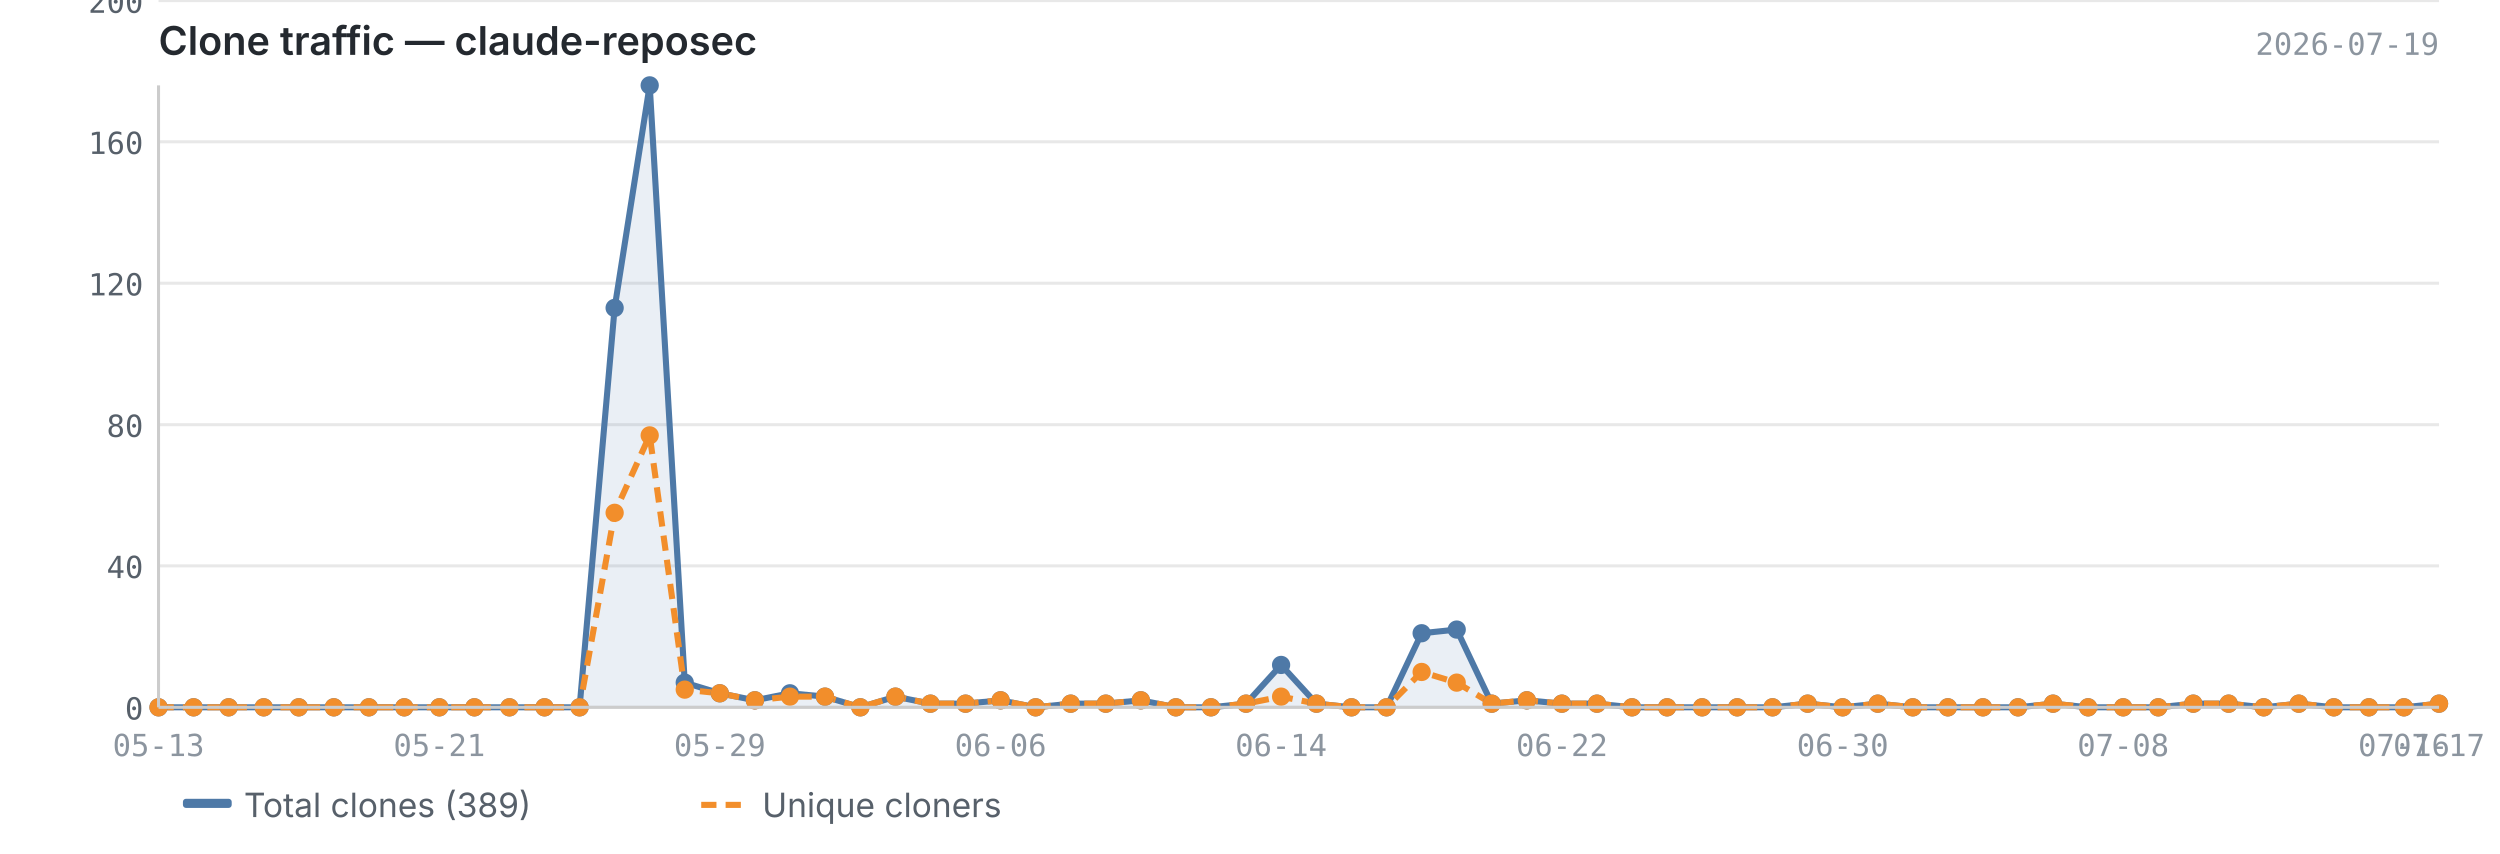
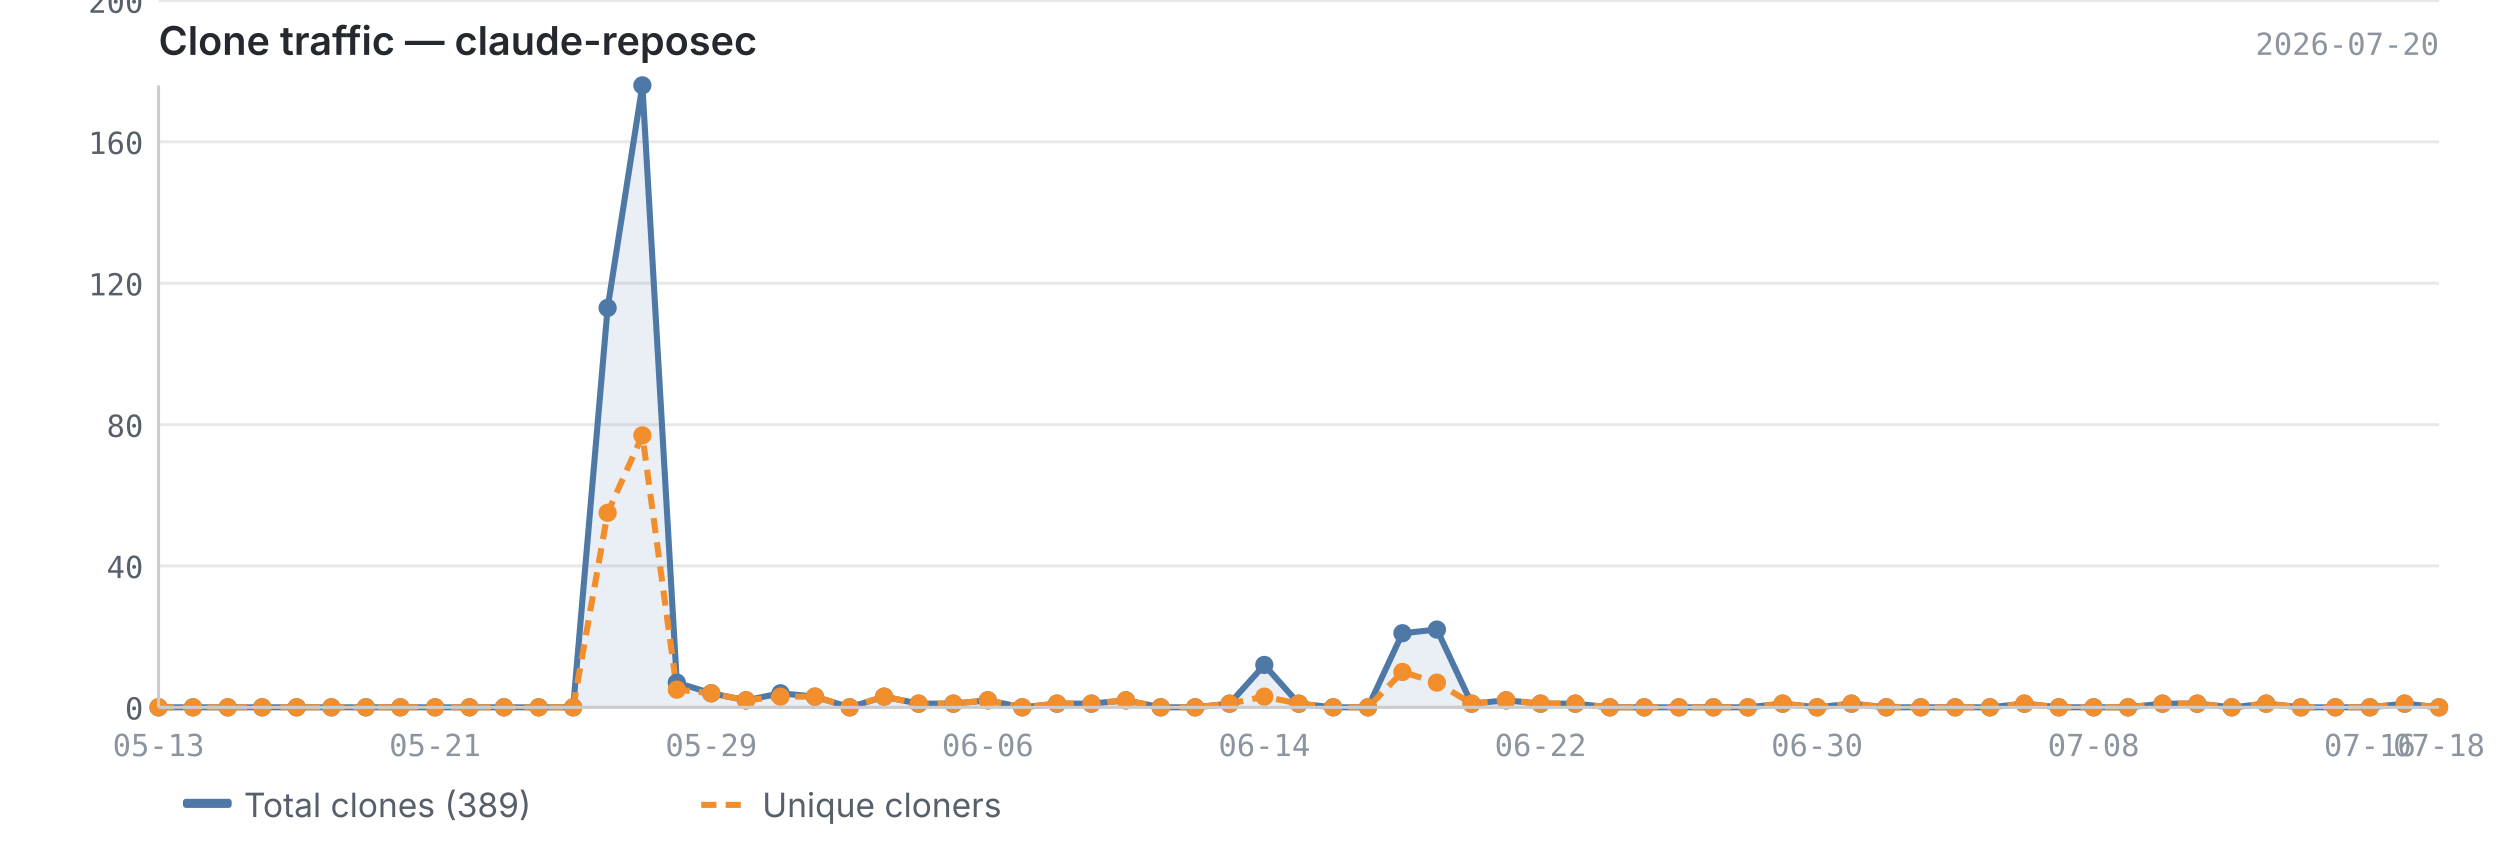
<svg xmlns="http://www.w3.org/2000/svg" viewBox="0 0 820 280" width="820" height="280">
  <text x="52" y="18" font-size="13" font-weight="600" fill="#24292f" font-family="-apple-system, BlinkMacSystemFont, 'Segoe UI', sans-serif">Clone traffic — claude-reposec</text>
-   <text x="800" y="18" font-size="10" fill="#8c959f" font-family="ui-monospace, SFMono-Regular, 'SF Mono', Menlo, monospace" text-anchor="end">2026-07-19</text>
+   <text x="800" y="18" font-size="10" fill="#8c959f" font-family="ui-monospace, SFMono-Regular, 'SF Mono', Menlo, monospace" text-anchor="end">2026-07-20</text>
  <line x1="52" y1="232.0" x2="800" y2="232.0" stroke="#e8e8e8" stroke-width="1" />
  <line x1="52" y1="185.6" x2="800" y2="185.6" stroke="#e8e8e8" stroke-width="1" />
  <line x1="52" y1="139.3" x2="800" y2="139.3" stroke="#e8e8e8" stroke-width="1" />
  <line x1="52" y1="92.9" x2="800" y2="92.9" stroke="#e8e8e8" stroke-width="1" />
  <line x1="52" y1="46.5" x2="800" y2="46.5" stroke="#e8e8e8" stroke-width="1" />
  <line x1="52" y1="0.2" x2="800" y2="0.2" stroke="#e8e8e8" stroke-width="1" />
-   <path d="M52.0,232.0 L52.0,232.0 L63.5,232.0 L75.0,232.0 L86.5,232.0 L98.0,232.0 L109.5,232.0 L121.0,232.0 L132.6,232.0 L144.1,232.0 L155.6,232.0 L167.1,232.0 L178.6,232.0 L190.1,232.0 L201.6,101.0 L213.1,28.0 L224.6,223.9 L236.1,227.4 L247.6,229.7 L259.1,227.4 L270.6,228.5 L282.2,232.0 L293.7,228.5 L305.2,230.8 L316.7,230.8 L328.2,229.7 L339.7,232.0 L351.2,230.8 L362.7,230.8 L374.2,229.7 L385.7,232.0 L397.2,232.0 L408.7,230.8 L420.2,218.1 L431.8,230.8 L443.3,232.0 L454.8,232.0 L466.3,207.7 L477.8,206.5 L489.3,230.8 L500.8,229.7 L512.3,230.8 L523.8,230.8 L535.3,232.0 L546.8,232.0 L558.3,232.0 L569.8,232.0 L581.4,232.0 L592.9,230.8 L604.4,232.0 L615.9,230.8 L627.4,232.0 L638.9,232.0 L650.4,232.0 L661.9,232.0 L673.4,230.8 L684.9,232.0 L696.4,232.0 L707.9,232.0 L719.4,230.8 L731.0,230.8 L742.5,232.0 L754.0,230.8 L765.5,232.0 L777.0,232.0 L788.5,232.0 L800.0,230.8 L800.0,232.0 L52.0,232.0Z" fill="#4e79a7" opacity="0.12" />
-   <polyline points="52.0,232.0 63.5,232.0 75.0,232.0 86.5,232.0 98.0,232.0 109.5,232.0 121.0,232.0 132.6,232.0 144.1,232.0 155.6,232.0 167.1,232.0 178.6,232.0 190.1,232.0 201.6,101.0 213.1,28.0 224.6,223.9 236.1,227.4 247.6,229.7 259.1,227.4 270.6,228.5 282.2,232.0 293.7,228.5 305.2,230.8 316.7,230.8 328.2,229.7 339.7,232.0 351.2,230.8 362.7,230.8 374.2,229.7 385.7,232.0 397.2,232.0 408.7,230.8 420.2,218.1 431.8,230.8 443.3,232.0 454.8,232.0 466.3,207.7 477.8,206.5 489.3,230.8 500.8,229.7 512.3,230.8 523.8,230.8 535.3,232.0 546.8,232.0 558.3,232.0 569.8,232.0 581.4,232.0 592.9,230.8 604.4,232.0 615.9,230.8 627.4,232.0 638.9,232.0 650.4,232.0 661.9,232.0 673.4,230.8 684.9,232.0 696.4,232.0 707.9,232.0 719.4,230.8 731.0,230.8 742.5,232.0 754.0,230.8 765.5,232.0 777.0,232.0 788.5,232.0 800.0,230.8" fill="none" stroke="#4e79a7" stroke-width="2" stroke-linejoin="round" />
-   <polyline points="52.0,232.0 63.5,232.0 75.0,232.0 86.5,232.0 98.0,232.0 109.5,232.0 121.0,232.0 132.6,232.0 144.1,232.0 155.6,232.0 167.1,232.0 178.6,232.0 190.1,232.0 201.6,168.2 213.1,142.8 224.6,226.2 236.1,227.4 247.6,229.7 259.1,228.5 270.6,228.5 282.2,232.0 293.7,228.5 305.2,230.8 316.7,230.8 328.2,229.7 339.7,232.0 351.2,230.8 362.7,230.8 374.2,229.7 385.7,232.0 397.2,232.0 408.7,230.8 420.2,228.5 431.8,230.8 443.3,232.0 454.8,232.0 466.3,220.4 477.8,223.9 489.3,230.8 500.8,229.7 512.3,230.8 523.8,230.8 535.3,232.0 546.8,232.0 558.3,232.0 569.8,232.0 581.4,232.0 592.9,230.8 604.4,232.0 615.9,230.8 627.4,232.0 638.9,232.0 650.4,232.0 661.9,232.0 673.4,230.8 684.9,232.0 696.4,232.0 707.9,232.0 719.4,230.8 731.0,230.8 742.5,232.0 754.0,230.8 765.5,232.0 777.0,232.0 788.5,232.0 800.0,230.8" fill="none" stroke="#f28e2b" stroke-width="2" stroke-linejoin="round" stroke-dasharray="5,3" />
+   <path d="M52.0,232.0 L52.0,232.0 L63.3,232.0 L74.7,232.0 L86.0,232.0 L97.3,232.0 L108.7,232.0 L120.0,232.0 L131.3,232.0 L142.7,232.0 L154.0,232.0 L165.3,232.0 L176.7,232.0 L188.0,232.0 L199.3,101.0 L210.7,28.0 L222.0,223.9 L233.3,227.4 L244.7,229.7 L256.0,227.4 L267.3,228.5 L278.7,232.0 L290.0,228.5 L301.3,230.8 L312.7,230.8 L324.0,229.7 L335.3,232.0 L346.7,230.8 L358.0,230.8 L369.3,229.7 L380.7,232.0 L392.0,232.0 L403.3,230.8 L414.7,218.1 L426.0,230.8 L437.3,232.0 L448.7,232.0 L460.0,207.7 L471.3,206.5 L482.7,230.8 L494.0,229.7 L505.3,230.8 L516.7,230.8 L528.0,232.0 L539.3,232.0 L550.7,232.0 L562.0,232.0 L573.3,232.0 L584.7,230.8 L596.0,232.0 L607.3,230.8 L618.7,232.0 L630.0,232.0 L641.3,232.0 L652.7,232.0 L664.0,230.8 L675.3,232.0 L686.7,232.0 L698.0,232.0 L709.3,230.8 L720.7,230.8 L732.0,232.0 L743.3,230.8 L754.7,232.0 L766.0,232.0 L777.3,232.0 L788.7,230.8 L800.0,232.0 L800.0,232.0 L52.0,232.0Z" fill="#4e79a7" opacity="0.12" />
+   <polyline points="52.0,232.0 63.3,232.0 74.7,232.0 86.0,232.0 97.3,232.0 108.7,232.0 120.0,232.0 131.3,232.0 142.7,232.0 154.0,232.0 165.3,232.0 176.7,232.0 188.0,232.0 199.3,101.0 210.7,28.0 222.0,223.9 233.3,227.4 244.7,229.7 256.0,227.4 267.3,228.5 278.7,232.0 290.0,228.5 301.3,230.8 312.7,230.8 324.0,229.7 335.3,232.0 346.7,230.8 358.0,230.8 369.3,229.7 380.7,232.0 392.0,232.0 403.3,230.8 414.7,218.1 426.0,230.8 437.3,232.0 448.7,232.0 460.0,207.7 471.3,206.5 482.7,230.8 494.0,229.7 505.3,230.8 516.7,230.8 528.0,232.0 539.3,232.0 550.7,232.0 562.0,232.0 573.3,232.0 584.7,230.8 596.0,232.0 607.3,230.8 618.7,232.0 630.0,232.0 641.3,232.0 652.7,232.0 664.0,230.8 675.3,232.0 686.7,232.0 698.0,232.0 709.3,230.8 720.7,230.8 732.0,232.0 743.3,230.8 754.7,232.0 766.0,232.0 777.3,232.0 788.7,230.8 800.0,232.0" fill="none" stroke="#4e79a7" stroke-width="2" stroke-linejoin="round" />
+   <polyline points="52.0,232.0 63.3,232.0 74.7,232.0 86.0,232.0 97.3,232.0 108.7,232.0 120.0,232.0 131.3,232.0 142.7,232.0 154.0,232.0 165.3,232.0 176.7,232.0 188.0,232.0 199.3,168.2 210.7,142.8 222.0,226.2 233.3,227.4 244.7,229.7 256.0,228.5 267.3,228.5 278.7,232.0 290.0,228.5 301.3,230.8 312.7,230.8 324.0,229.7 335.3,232.0 346.7,230.8 358.0,230.8 369.3,229.7 380.7,232.0 392.0,232.0 403.3,230.8 414.7,228.5 426.0,230.8 437.3,232.0 448.7,232.0 460.0,220.4 471.3,223.9 482.7,230.8 494.0,229.7 505.3,230.8 516.7,230.8 528.0,232.0 539.3,232.0 550.7,232.0 562.0,232.0 573.3,232.0 584.7,230.8 596.0,232.0 607.3,230.8 618.7,232.0 630.0,232.0 641.3,232.0 652.7,232.0 664.0,230.8 675.3,232.0 686.7,232.0 698.0,232.0 709.3,230.8 720.7,230.8 732.0,232.0 743.3,230.8 754.7,232.0 766.0,232.0 777.3,232.0 788.7,230.8 800.0,232.0" fill="none" stroke="#f28e2b" stroke-width="2" stroke-linejoin="round" stroke-dasharray="5,3" />
  <circle cx="52.0" cy="232.0" r="3" fill="#4e79a7" />
-   <circle cx="63.5" cy="232.0" r="3" fill="#4e79a7" />
-   <circle cx="75.0" cy="232.0" r="3" fill="#4e79a7" />
-   <circle cx="86.5" cy="232.0" r="3" fill="#4e79a7" />
-   <circle cx="98.0" cy="232.0" r="3" fill="#4e79a7" />
-   <circle cx="109.5" cy="232.0" r="3" fill="#4e79a7" />
-   <circle cx="121.0" cy="232.0" r="3" fill="#4e79a7" />
-   <circle cx="132.6" cy="232.0" r="3" fill="#4e79a7" />
-   <circle cx="144.1" cy="232.0" r="3" fill="#4e79a7" />
-   <circle cx="155.6" cy="232.0" r="3" fill="#4e79a7" />
-   <circle cx="167.1" cy="232.0" r="3" fill="#4e79a7" />
-   <circle cx="178.6" cy="232.0" r="3" fill="#4e79a7" />
-   <circle cx="190.1" cy="232.0" r="3" fill="#4e79a7" />
-   <circle cx="201.6" cy="101.0" r="3" fill="#4e79a7" />
-   <circle cx="213.1" cy="28.0" r="3" fill="#4e79a7" />
-   <circle cx="224.6" cy="223.9" r="3" fill="#4e79a7" />
-   <circle cx="236.1" cy="227.4" r="3" fill="#4e79a7" />
-   <circle cx="247.6" cy="229.7" r="3" fill="#4e79a7" />
-   <circle cx="259.1" cy="227.4" r="3" fill="#4e79a7" />
-   <circle cx="270.6" cy="228.5" r="3" fill="#4e79a7" />
-   <circle cx="282.2" cy="232.0" r="3" fill="#4e79a7" />
-   <circle cx="293.7" cy="228.5" r="3" fill="#4e79a7" />
-   <circle cx="305.2" cy="230.8" r="3" fill="#4e79a7" />
-   <circle cx="316.7" cy="230.8" r="3" fill="#4e79a7" />
-   <circle cx="328.2" cy="229.7" r="3" fill="#4e79a7" />
-   <circle cx="339.7" cy="232.0" r="3" fill="#4e79a7" />
-   <circle cx="351.2" cy="230.8" r="3" fill="#4e79a7" />
-   <circle cx="362.7" cy="230.8" r="3" fill="#4e79a7" />
-   <circle cx="374.2" cy="229.7" r="3" fill="#4e79a7" />
-   <circle cx="385.7" cy="232.0" r="3" fill="#4e79a7" />
-   <circle cx="397.2" cy="232.0" r="3" fill="#4e79a7" />
-   <circle cx="408.7" cy="230.8" r="3" fill="#4e79a7" />
-   <circle cx="420.2" cy="218.1" r="3" fill="#4e79a7" />
-   <circle cx="431.8" cy="230.8" r="3" fill="#4e79a7" />
-   <circle cx="443.3" cy="232.0" r="3" fill="#4e79a7" />
-   <circle cx="454.8" cy="232.0" r="3" fill="#4e79a7" />
-   <circle cx="466.3" cy="207.7" r="3" fill="#4e79a7" />
-   <circle cx="477.8" cy="206.5" r="3" fill="#4e79a7" />
-   <circle cx="489.3" cy="230.8" r="3" fill="#4e79a7" />
-   <circle cx="500.8" cy="229.7" r="3" fill="#4e79a7" />
-   <circle cx="512.3" cy="230.8" r="3" fill="#4e79a7" />
-   <circle cx="523.8" cy="230.8" r="3" fill="#4e79a7" />
-   <circle cx="535.3" cy="232.0" r="3" fill="#4e79a7" />
-   <circle cx="546.8" cy="232.0" r="3" fill="#4e79a7" />
-   <circle cx="558.3" cy="232.0" r="3" fill="#4e79a7" />
-   <circle cx="569.8" cy="232.0" r="3" fill="#4e79a7" />
-   <circle cx="581.4" cy="232.0" r="3" fill="#4e79a7" />
-   <circle cx="592.9" cy="230.8" r="3" fill="#4e79a7" />
-   <circle cx="604.4" cy="232.0" r="3" fill="#4e79a7" />
-   <circle cx="615.9" cy="230.8" r="3" fill="#4e79a7" />
-   <circle cx="627.4" cy="232.0" r="3" fill="#4e79a7" />
-   <circle cx="638.9" cy="232.0" r="3" fill="#4e79a7" />
-   <circle cx="650.4" cy="232.0" r="3" fill="#4e79a7" />
-   <circle cx="661.9" cy="232.0" r="3" fill="#4e79a7" />
-   <circle cx="673.4" cy="230.8" r="3" fill="#4e79a7" />
-   <circle cx="684.9" cy="232.0" r="3" fill="#4e79a7" />
-   <circle cx="696.4" cy="232.0" r="3" fill="#4e79a7" />
-   <circle cx="707.9" cy="232.0" r="3" fill="#4e79a7" />
-   <circle cx="719.4" cy="230.8" r="3" fill="#4e79a7" />
-   <circle cx="731.0" cy="230.8" r="3" fill="#4e79a7" />
-   <circle cx="742.5" cy="232.0" r="3" fill="#4e79a7" />
-   <circle cx="754.0" cy="230.8" r="3" fill="#4e79a7" />
-   <circle cx="765.5" cy="232.0" r="3" fill="#4e79a7" />
-   <circle cx="777.0" cy="232.0" r="3" fill="#4e79a7" />
-   <circle cx="788.5" cy="232.0" r="3" fill="#4e79a7" />
-   <circle cx="800.0" cy="230.8" r="3" fill="#4e79a7" />
+   <circle cx="63.3" cy="232.0" r="3" fill="#4e79a7" />
+   <circle cx="74.7" cy="232.0" r="3" fill="#4e79a7" />
+   <circle cx="86.0" cy="232.0" r="3" fill="#4e79a7" />
+   <circle cx="97.3" cy="232.0" r="3" fill="#4e79a7" />
+   <circle cx="108.7" cy="232.0" r="3" fill="#4e79a7" />
+   <circle cx="120.0" cy="232.0" r="3" fill="#4e79a7" />
+   <circle cx="131.3" cy="232.0" r="3" fill="#4e79a7" />
+   <circle cx="142.7" cy="232.0" r="3" fill="#4e79a7" />
+   <circle cx="154.0" cy="232.0" r="3" fill="#4e79a7" />
+   <circle cx="165.3" cy="232.0" r="3" fill="#4e79a7" />
+   <circle cx="176.7" cy="232.0" r="3" fill="#4e79a7" />
+   <circle cx="188.0" cy="232.0" r="3" fill="#4e79a7" />
+   <circle cx="199.3" cy="101.0" r="3" fill="#4e79a7" />
+   <circle cx="210.7" cy="28.0" r="3" fill="#4e79a7" />
+   <circle cx="222.0" cy="223.9" r="3" fill="#4e79a7" />
+   <circle cx="233.3" cy="227.4" r="3" fill="#4e79a7" />
+   <circle cx="244.7" cy="229.7" r="3" fill="#4e79a7" />
+   <circle cx="256.0" cy="227.4" r="3" fill="#4e79a7" />
+   <circle cx="267.3" cy="228.5" r="3" fill="#4e79a7" />
+   <circle cx="278.7" cy="232.0" r="3" fill="#4e79a7" />
+   <circle cx="290.0" cy="228.5" r="3" fill="#4e79a7" />
+   <circle cx="301.3" cy="230.8" r="3" fill="#4e79a7" />
+   <circle cx="312.7" cy="230.8" r="3" fill="#4e79a7" />
+   <circle cx="324.0" cy="229.7" r="3" fill="#4e79a7" />
+   <circle cx="335.3" cy="232.0" r="3" fill="#4e79a7" />
+   <circle cx="346.7" cy="230.8" r="3" fill="#4e79a7" />
+   <circle cx="358.0" cy="230.8" r="3" fill="#4e79a7" />
+   <circle cx="369.3" cy="229.7" r="3" fill="#4e79a7" />
+   <circle cx="380.7" cy="232.0" r="3" fill="#4e79a7" />
+   <circle cx="392.0" cy="232.0" r="3" fill="#4e79a7" />
+   <circle cx="403.3" cy="230.8" r="3" fill="#4e79a7" />
+   <circle cx="414.7" cy="218.1" r="3" fill="#4e79a7" />
+   <circle cx="426.0" cy="230.8" r="3" fill="#4e79a7" />
+   <circle cx="437.3" cy="232.0" r="3" fill="#4e79a7" />
+   <circle cx="448.7" cy="232.0" r="3" fill="#4e79a7" />
+   <circle cx="460.0" cy="207.7" r="3" fill="#4e79a7" />
+   <circle cx="471.3" cy="206.5" r="3" fill="#4e79a7" />
+   <circle cx="482.7" cy="230.8" r="3" fill="#4e79a7" />
+   <circle cx="494.0" cy="229.7" r="3" fill="#4e79a7" />
+   <circle cx="505.3" cy="230.8" r="3" fill="#4e79a7" />
+   <circle cx="516.7" cy="230.8" r="3" fill="#4e79a7" />
+   <circle cx="528.0" cy="232.0" r="3" fill="#4e79a7" />
+   <circle cx="539.3" cy="232.0" r="3" fill="#4e79a7" />
+   <circle cx="550.7" cy="232.0" r="3" fill="#4e79a7" />
+   <circle cx="562.0" cy="232.0" r="3" fill="#4e79a7" />
+   <circle cx="573.3" cy="232.0" r="3" fill="#4e79a7" />
+   <circle cx="584.7" cy="230.8" r="3" fill="#4e79a7" />
+   <circle cx="596.0" cy="232.0" r="3" fill="#4e79a7" />
+   <circle cx="607.3" cy="230.8" r="3" fill="#4e79a7" />
+   <circle cx="618.7" cy="232.0" r="3" fill="#4e79a7" />
+   <circle cx="630.0" cy="232.0" r="3" fill="#4e79a7" />
+   <circle cx="641.3" cy="232.0" r="3" fill="#4e79a7" />
+   <circle cx="652.7" cy="232.0" r="3" fill="#4e79a7" />
+   <circle cx="664.0" cy="230.8" r="3" fill="#4e79a7" />
+   <circle cx="675.3" cy="232.0" r="3" fill="#4e79a7" />
+   <circle cx="686.7" cy="232.0" r="3" fill="#4e79a7" />
+   <circle cx="698.0" cy="232.0" r="3" fill="#4e79a7" />
+   <circle cx="709.3" cy="230.8" r="3" fill="#4e79a7" />
+   <circle cx="720.7" cy="230.8" r="3" fill="#4e79a7" />
+   <circle cx="732.0" cy="232.0" r="3" fill="#4e79a7" />
+   <circle cx="743.3" cy="230.8" r="3" fill="#4e79a7" />
+   <circle cx="754.7" cy="232.0" r="3" fill="#4e79a7" />
+   <circle cx="766.0" cy="232.0" r="3" fill="#4e79a7" />
+   <circle cx="777.3" cy="232.0" r="3" fill="#4e79a7" />
+   <circle cx="788.7" cy="230.8" r="3" fill="#4e79a7" />
+   <circle cx="800.0" cy="232.0" r="3" fill="#4e79a7" />
  <circle cx="52.0" cy="232.0" r="3" fill="#f28e2b" />
-   <circle cx="63.5" cy="232.0" r="3" fill="#f28e2b" />
-   <circle cx="75.0" cy="232.0" r="3" fill="#f28e2b" />
-   <circle cx="86.5" cy="232.0" r="3" fill="#f28e2b" />
-   <circle cx="98.0" cy="232.0" r="3" fill="#f28e2b" />
-   <circle cx="109.5" cy="232.0" r="3" fill="#f28e2b" />
-   <circle cx="121.0" cy="232.0" r="3" fill="#f28e2b" />
-   <circle cx="132.6" cy="232.0" r="3" fill="#f28e2b" />
-   <circle cx="144.1" cy="232.0" r="3" fill="#f28e2b" />
-   <circle cx="155.6" cy="232.0" r="3" fill="#f28e2b" />
-   <circle cx="167.1" cy="232.0" r="3" fill="#f28e2b" />
-   <circle cx="178.6" cy="232.0" r="3" fill="#f28e2b" />
-   <circle cx="190.1" cy="232.0" r="3" fill="#f28e2b" />
-   <circle cx="201.6" cy="168.2" r="3" fill="#f28e2b" />
-   <circle cx="213.1" cy="142.8" r="3" fill="#f28e2b" />
-   <circle cx="224.6" cy="226.2" r="3" fill="#f28e2b" />
-   <circle cx="236.1" cy="227.4" r="3" fill="#f28e2b" />
-   <circle cx="247.6" cy="229.7" r="3" fill="#f28e2b" />
-   <circle cx="259.1" cy="228.5" r="3" fill="#f28e2b" />
-   <circle cx="270.6" cy="228.5" r="3" fill="#f28e2b" />
-   <circle cx="282.2" cy="232.0" r="3" fill="#f28e2b" />
-   <circle cx="293.7" cy="228.5" r="3" fill="#f28e2b" />
-   <circle cx="305.2" cy="230.8" r="3" fill="#f28e2b" />
-   <circle cx="316.7" cy="230.8" r="3" fill="#f28e2b" />
-   <circle cx="328.2" cy="229.7" r="3" fill="#f28e2b" />
-   <circle cx="339.7" cy="232.0" r="3" fill="#f28e2b" />
-   <circle cx="351.2" cy="230.8" r="3" fill="#f28e2b" />
-   <circle cx="362.7" cy="230.8" r="3" fill="#f28e2b" />
-   <circle cx="374.2" cy="229.7" r="3" fill="#f28e2b" />
-   <circle cx="385.7" cy="232.0" r="3" fill="#f28e2b" />
-   <circle cx="397.2" cy="232.0" r="3" fill="#f28e2b" />
-   <circle cx="408.7" cy="230.8" r="3" fill="#f28e2b" />
-   <circle cx="420.2" cy="228.5" r="3" fill="#f28e2b" />
-   <circle cx="431.8" cy="230.8" r="3" fill="#f28e2b" />
-   <circle cx="443.3" cy="232.0" r="3" fill="#f28e2b" />
-   <circle cx="454.8" cy="232.0" r="3" fill="#f28e2b" />
-   <circle cx="466.3" cy="220.4" r="3" fill="#f28e2b" />
-   <circle cx="477.8" cy="223.9" r="3" fill="#f28e2b" />
-   <circle cx="489.3" cy="230.8" r="3" fill="#f28e2b" />
-   <circle cx="500.8" cy="229.7" r="3" fill="#f28e2b" />
-   <circle cx="512.3" cy="230.8" r="3" fill="#f28e2b" />
-   <circle cx="523.8" cy="230.8" r="3" fill="#f28e2b" />
-   <circle cx="535.3" cy="232.0" r="3" fill="#f28e2b" />
-   <circle cx="546.8" cy="232.0" r="3" fill="#f28e2b" />
-   <circle cx="558.3" cy="232.0" r="3" fill="#f28e2b" />
-   <circle cx="569.8" cy="232.0" r="3" fill="#f28e2b" />
-   <circle cx="581.4" cy="232.0" r="3" fill="#f28e2b" />
-   <circle cx="592.9" cy="230.8" r="3" fill="#f28e2b" />
-   <circle cx="604.4" cy="232.0" r="3" fill="#f28e2b" />
-   <circle cx="615.9" cy="230.8" r="3" fill="#f28e2b" />
-   <circle cx="627.4" cy="232.0" r="3" fill="#f28e2b" />
-   <circle cx="638.9" cy="232.0" r="3" fill="#f28e2b" />
-   <circle cx="650.4" cy="232.0" r="3" fill="#f28e2b" />
-   <circle cx="661.9" cy="232.0" r="3" fill="#f28e2b" />
-   <circle cx="673.4" cy="230.8" r="3" fill="#f28e2b" />
-   <circle cx="684.9" cy="232.0" r="3" fill="#f28e2b" />
-   <circle cx="696.4" cy="232.0" r="3" fill="#f28e2b" />
-   <circle cx="707.9" cy="232.0" r="3" fill="#f28e2b" />
-   <circle cx="719.4" cy="230.8" r="3" fill="#f28e2b" />
-   <circle cx="731.0" cy="230.8" r="3" fill="#f28e2b" />
-   <circle cx="742.5" cy="232.0" r="3" fill="#f28e2b" />
-   <circle cx="754.0" cy="230.8" r="3" fill="#f28e2b" />
-   <circle cx="765.5" cy="232.0" r="3" fill="#f28e2b" />
-   <circle cx="777.0" cy="232.0" r="3" fill="#f28e2b" />
-   <circle cx="788.5" cy="232.0" r="3" fill="#f28e2b" />
-   <circle cx="800.0" cy="230.8" r="3" fill="#f28e2b" />
+   <circle cx="63.3" cy="232.0" r="3" fill="#f28e2b" />
+   <circle cx="74.7" cy="232.0" r="3" fill="#f28e2b" />
+   <circle cx="86.0" cy="232.0" r="3" fill="#f28e2b" />
+   <circle cx="97.3" cy="232.0" r="3" fill="#f28e2b" />
+   <circle cx="108.7" cy="232.0" r="3" fill="#f28e2b" />
+   <circle cx="120.0" cy="232.0" r="3" fill="#f28e2b" />
+   <circle cx="131.3" cy="232.0" r="3" fill="#f28e2b" />
+   <circle cx="142.7" cy="232.0" r="3" fill="#f28e2b" />
+   <circle cx="154.0" cy="232.0" r="3" fill="#f28e2b" />
+   <circle cx="165.3" cy="232.0" r="3" fill="#f28e2b" />
+   <circle cx="176.7" cy="232.0" r="3" fill="#f28e2b" />
+   <circle cx="188.0" cy="232.0" r="3" fill="#f28e2b" />
+   <circle cx="199.3" cy="168.2" r="3" fill="#f28e2b" />
+   <circle cx="210.7" cy="142.8" r="3" fill="#f28e2b" />
+   <circle cx="222.0" cy="226.2" r="3" fill="#f28e2b" />
+   <circle cx="233.3" cy="227.4" r="3" fill="#f28e2b" />
+   <circle cx="244.7" cy="229.7" r="3" fill="#f28e2b" />
+   <circle cx="256.0" cy="228.5" r="3" fill="#f28e2b" />
+   <circle cx="267.3" cy="228.5" r="3" fill="#f28e2b" />
+   <circle cx="278.7" cy="232.0" r="3" fill="#f28e2b" />
+   <circle cx="290.0" cy="228.5" r="3" fill="#f28e2b" />
+   <circle cx="301.3" cy="230.8" r="3" fill="#f28e2b" />
+   <circle cx="312.7" cy="230.8" r="3" fill="#f28e2b" />
+   <circle cx="324.0" cy="229.7" r="3" fill="#f28e2b" />
+   <circle cx="335.3" cy="232.0" r="3" fill="#f28e2b" />
+   <circle cx="346.7" cy="230.8" r="3" fill="#f28e2b" />
+   <circle cx="358.0" cy="230.8" r="3" fill="#f28e2b" />
+   <circle cx="369.3" cy="229.7" r="3" fill="#f28e2b" />
+   <circle cx="380.7" cy="232.0" r="3" fill="#f28e2b" />
+   <circle cx="392.0" cy="232.0" r="3" fill="#f28e2b" />
+   <circle cx="403.3" cy="230.8" r="3" fill="#f28e2b" />
+   <circle cx="414.7" cy="228.5" r="3" fill="#f28e2b" />
+   <circle cx="426.0" cy="230.8" r="3" fill="#f28e2b" />
+   <circle cx="437.3" cy="232.0" r="3" fill="#f28e2b" />
+   <circle cx="448.7" cy="232.0" r="3" fill="#f28e2b" />
+   <circle cx="460.0" cy="220.4" r="3" fill="#f28e2b" />
+   <circle cx="471.3" cy="223.9" r="3" fill="#f28e2b" />
+   <circle cx="482.7" cy="230.8" r="3" fill="#f28e2b" />
+   <circle cx="494.0" cy="229.7" r="3" fill="#f28e2b" />
+   <circle cx="505.3" cy="230.8" r="3" fill="#f28e2b" />
+   <circle cx="516.7" cy="230.8" r="3" fill="#f28e2b" />
+   <circle cx="528.0" cy="232.0" r="3" fill="#f28e2b" />
+   <circle cx="539.3" cy="232.0" r="3" fill="#f28e2b" />
+   <circle cx="550.7" cy="232.0" r="3" fill="#f28e2b" />
+   <circle cx="562.0" cy="232.0" r="3" fill="#f28e2b" />
+   <circle cx="573.3" cy="232.0" r="3" fill="#f28e2b" />
+   <circle cx="584.7" cy="230.8" r="3" fill="#f28e2b" />
+   <circle cx="596.0" cy="232.0" r="3" fill="#f28e2b" />
+   <circle cx="607.3" cy="230.8" r="3" fill="#f28e2b" />
+   <circle cx="618.7" cy="232.0" r="3" fill="#f28e2b" />
+   <circle cx="630.0" cy="232.0" r="3" fill="#f28e2b" />
+   <circle cx="641.3" cy="232.0" r="3" fill="#f28e2b" />
+   <circle cx="652.7" cy="232.0" r="3" fill="#f28e2b" />
+   <circle cx="664.0" cy="230.8" r="3" fill="#f28e2b" />
+   <circle cx="675.3" cy="232.0" r="3" fill="#f28e2b" />
+   <circle cx="686.7" cy="232.0" r="3" fill="#f28e2b" />
+   <circle cx="698.0" cy="232.0" r="3" fill="#f28e2b" />
+   <circle cx="709.3" cy="230.8" r="3" fill="#f28e2b" />
+   <circle cx="720.7" cy="230.8" r="3" fill="#f28e2b" />
+   <circle cx="732.0" cy="232.0" r="3" fill="#f28e2b" />
+   <circle cx="743.3" cy="230.8" r="3" fill="#f28e2b" />
+   <circle cx="754.7" cy="232.0" r="3" fill="#f28e2b" />
+   <circle cx="766.0" cy="232.0" r="3" fill="#f28e2b" />
+   <circle cx="777.3" cy="232.0" r="3" fill="#f28e2b" />
+   <circle cx="788.7" cy="230.8" r="3" fill="#f28e2b" />
+   <circle cx="800.0" cy="232.0" r="3" fill="#f28e2b" />
  <line x1="52" y1="28" x2="52" y2="232" stroke="#cccccc" stroke-width="1" />
  <line x1="52" y1="232" x2="800" y2="232" stroke="#cccccc" stroke-width="1" />
  <text x="47" y="236.0" text-anchor="end" font-size="10" fill="#57606a" font-family="ui-monospace, SFMono-Regular, 'SF Mono', Menlo, monospace">0</text>
  <text x="47" y="189.6" text-anchor="end" font-size="10" fill="#57606a" font-family="ui-monospace, SFMono-Regular, 'SF Mono', Menlo, monospace">40</text>
  <text x="47" y="143.3" text-anchor="end" font-size="10" fill="#57606a" font-family="ui-monospace, SFMono-Regular, 'SF Mono', Menlo, monospace">80</text>
  <text x="47" y="96.9" text-anchor="end" font-size="10" fill="#57606a" font-family="ui-monospace, SFMono-Regular, 'SF Mono', Menlo, monospace">120</text>
  <text x="47" y="50.5" text-anchor="end" font-size="10" fill="#57606a" font-family="ui-monospace, SFMono-Regular, 'SF Mono', Menlo, monospace">160</text>
  <text x="47" y="4.2" text-anchor="end" font-size="10" fill="#57606a" font-family="ui-monospace, SFMono-Regular, 'SF Mono', Menlo, monospace">200</text>
  <text x="52.0" y="248" text-anchor="middle" font-size="10" fill="#8c959f" font-family="ui-monospace, SFMono-Regular, 'SF Mono', Menlo, monospace">05-13</text>
-   <text x="420.2" y="248" text-anchor="middle" font-size="10" fill="#8c959f" font-family="ui-monospace, SFMono-Regular, 'SF Mono', Menlo, monospace">06-14</text>
-   <text x="788.5" y="248" text-anchor="middle" font-size="10" fill="#8c959f" font-family="ui-monospace, SFMono-Regular, 'SF Mono', Menlo, monospace">07-16</text>
-   <text x="800.0" y="248" text-anchor="middle" font-size="10" fill="#8c959f" font-family="ui-monospace, SFMono-Regular, 'SF Mono', Menlo, monospace">07-17</text>
-   <text x="144.1" y="248" text-anchor="middle" font-size="10" fill="#8c959f" font-family="ui-monospace, SFMono-Regular, 'SF Mono', Menlo, monospace">05-21</text>
-   <text x="512.3" y="248" text-anchor="middle" font-size="10" fill="#8c959f" font-family="ui-monospace, SFMono-Regular, 'SF Mono', Menlo, monospace">06-22</text>
-   <text x="236.1" y="248" text-anchor="middle" font-size="10" fill="#8c959f" font-family="ui-monospace, SFMono-Regular, 'SF Mono', Menlo, monospace">05-29</text>
-   <text x="604.4" y="248" text-anchor="middle" font-size="10" fill="#8c959f" font-family="ui-monospace, SFMono-Regular, 'SF Mono', Menlo, monospace">06-30</text>
-   <text x="328.2" y="248" text-anchor="middle" font-size="10" fill="#8c959f" font-family="ui-monospace, SFMono-Regular, 'SF Mono', Menlo, monospace">06-06</text>
-   <text x="696.4" y="248" text-anchor="middle" font-size="10" fill="#8c959f" font-family="ui-monospace, SFMono-Regular, 'SF Mono', Menlo, monospace">07-08</text>
+   <text x="414.7" y="248" text-anchor="middle" font-size="10" fill="#8c959f" font-family="ui-monospace, SFMono-Regular, 'SF Mono', Menlo, monospace">06-14</text>
+   <text x="777.3" y="248" text-anchor="middle" font-size="10" fill="#8c959f" font-family="ui-monospace, SFMono-Regular, 'SF Mono', Menlo, monospace">07-16</text>
+   <text x="800.0" y="248" text-anchor="middle" font-size="10" fill="#8c959f" font-family="ui-monospace, SFMono-Regular, 'SF Mono', Menlo, monospace">07-18</text>
+   <text x="142.7" y="248" text-anchor="middle" font-size="10" fill="#8c959f" font-family="ui-monospace, SFMono-Regular, 'SF Mono', Menlo, monospace">05-21</text>
+   <text x="505.3" y="248" text-anchor="middle" font-size="10" fill="#8c959f" font-family="ui-monospace, SFMono-Regular, 'SF Mono', Menlo, monospace">06-22</text>
+   <text x="233.3" y="248" text-anchor="middle" font-size="10" fill="#8c959f" font-family="ui-monospace, SFMono-Regular, 'SF Mono', Menlo, monospace">05-29</text>
+   <text x="596.0" y="248" text-anchor="middle" font-size="10" fill="#8c959f" font-family="ui-monospace, SFMono-Regular, 'SF Mono', Menlo, monospace">06-30</text>
+   <text x="324.0" y="248" text-anchor="middle" font-size="10" fill="#8c959f" font-family="ui-monospace, SFMono-Regular, 'SF Mono', Menlo, monospace">06-06</text>
+   <text x="686.7" y="248" text-anchor="middle" font-size="10" fill="#8c959f" font-family="ui-monospace, SFMono-Regular, 'SF Mono', Menlo, monospace">07-08</text>
  <rect x="60" y="262" width="16" height="3" fill="#4e79a7" rx="1" />
  <text x="80" y="268" font-size="11" fill="#57606a" font-family="-apple-system, BlinkMacSystemFont, 'Segoe UI', sans-serif">Total clones (389)</text>
  <line x1="230" y1="264" x2="246" y2="264" stroke="#f28e2b" stroke-width="2" stroke-dasharray="5,3" />
  <text x="250" y="268" font-size="11" fill="#57606a" font-family="-apple-system, BlinkMacSystemFont, 'Segoe UI', sans-serif">Unique cloners</text>
</svg>
